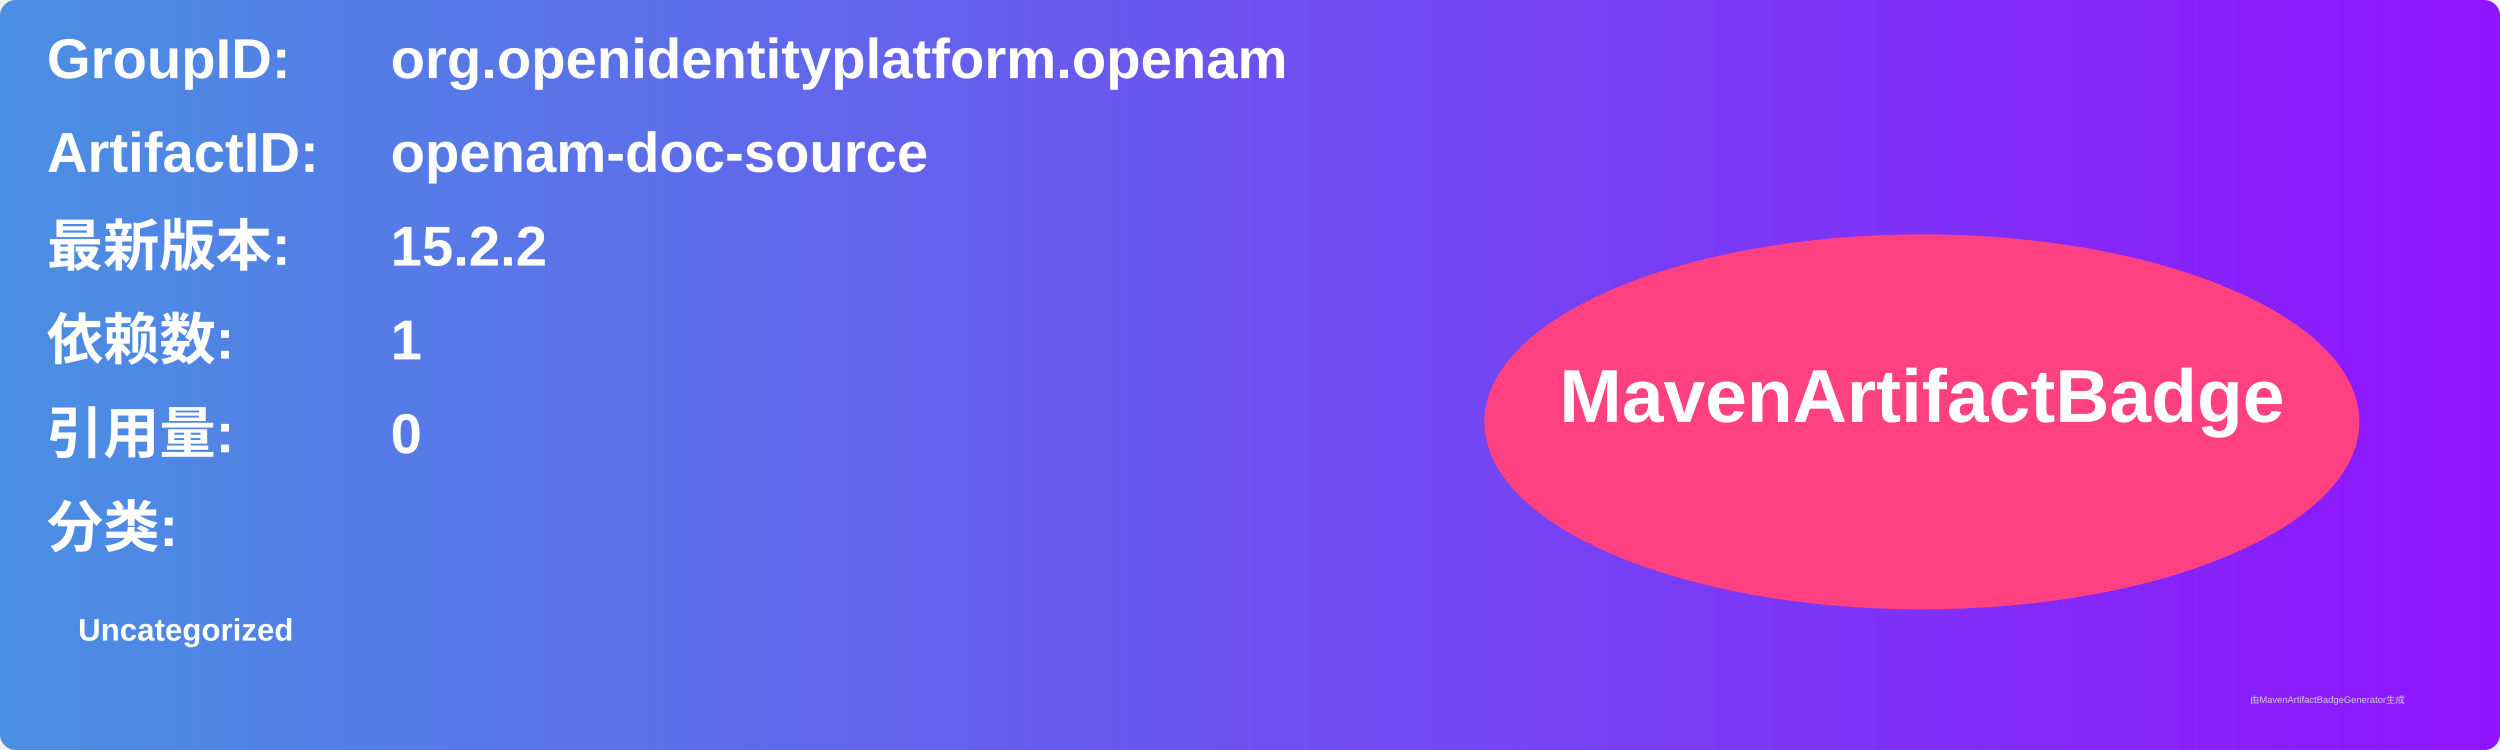
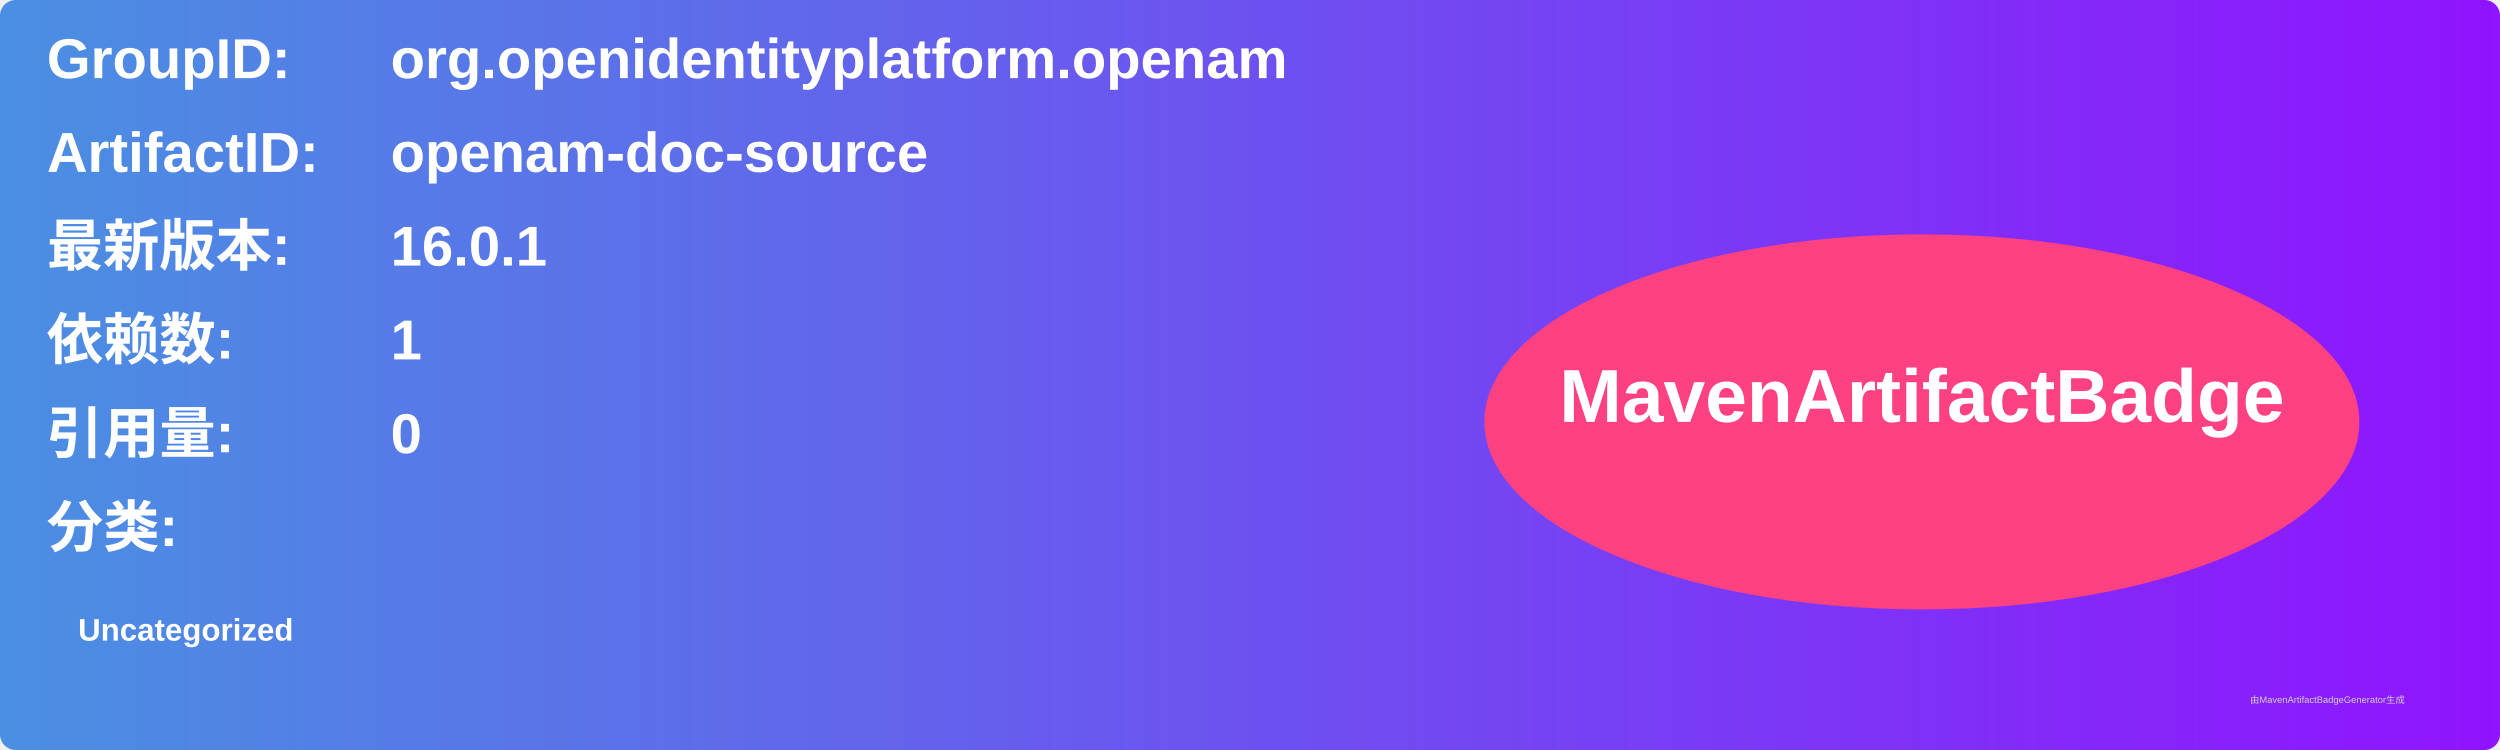
<svg xmlns="http://www.w3.org/2000/svg" width="800" height="240" viewBox="0 0 800 240">
  <linearGradient id="grad" x1="0%" y1="0%" x2="100%" y2="0%">
    <stop offset="0%" stop-color="#4a90e2" />
    <stop offset="100%" stop-color="#9013fe" />
  </linearGradient>
  <rect width="100%" height="100%" rx="5" ry="5" fill="url(#grad)" />
  <g transform="translate(15, 15)">
    <text x="0" y="10" font-family="Arial" font-size="18" fill="white" font-weight="bold" width="260">GroupID:</text>
    <text x="110" y="10" font-family="Arial" font-size="18" fill="white" font-weight="bold" width="460">org.openidentityplatform.openam</text>
    <text x="0" y="40" font-family="Arial" font-size="18" fill="white" font-weight="bold" width="260">ArtifactID:</text>
    <text x="110" y="40" font-family="Arial" font-size="18" fill="white" font-weight="bold" width="460">openam-doc-source</text>
    <text x="0" y="70" font-family="Arial" font-size="18" fill="white" font-weight="bold">最新版本:</text>
    <text x="110" y="70" font-family="Arial" font-size="18" fill="white" font-weight="bold">
-       <tspan font-weight="bold">15.2.2</tspan>
+       <tspan font-weight="bold">16.0.1</tspan>
    </text>
    <text x="0" y="100" font-family="Arial" font-size="18" fill="white" font-weight="bold">依赖数: </text>
    <text x="110" y="100" font-family="Arial" font-size="18" fill="white">
      <tspan font-weight="bold">1</tspan>
    </text>
    <text x="0" y="130" font-family="Arial" font-size="18" fill="white" font-weight="bold">引用量: </text>
    <text x="110" y="130" font-family="Arial" font-size="18" fill="white">
      <tspan font-weight="bold">0</tspan>
    </text>
    <text x="0" y="160" font-family="Arial" font-size="18" fill="white" font-weight="bold">分类:</text>
    <text x="10" y="190" font-family="Arial" font-size="10" fill="white">
      <tspan font-weight="bold">Uncategorized</tspan>
    </text>
    <ellipse cx="600" cy="120" rx="140" ry="60" fill="#ff4081" />
    <text x="600" y="120" text-anchor="middle" font-family="Arial" font-size="24" fill="white" font-weight="bold">MavenArtifactBadge</text>
  </g>
  <text x="720" y="225" font-family="Arial" font-size="3" fill="#d0d0d0">由MavenArtifactBadgeGenerator生成</text>
</svg>
